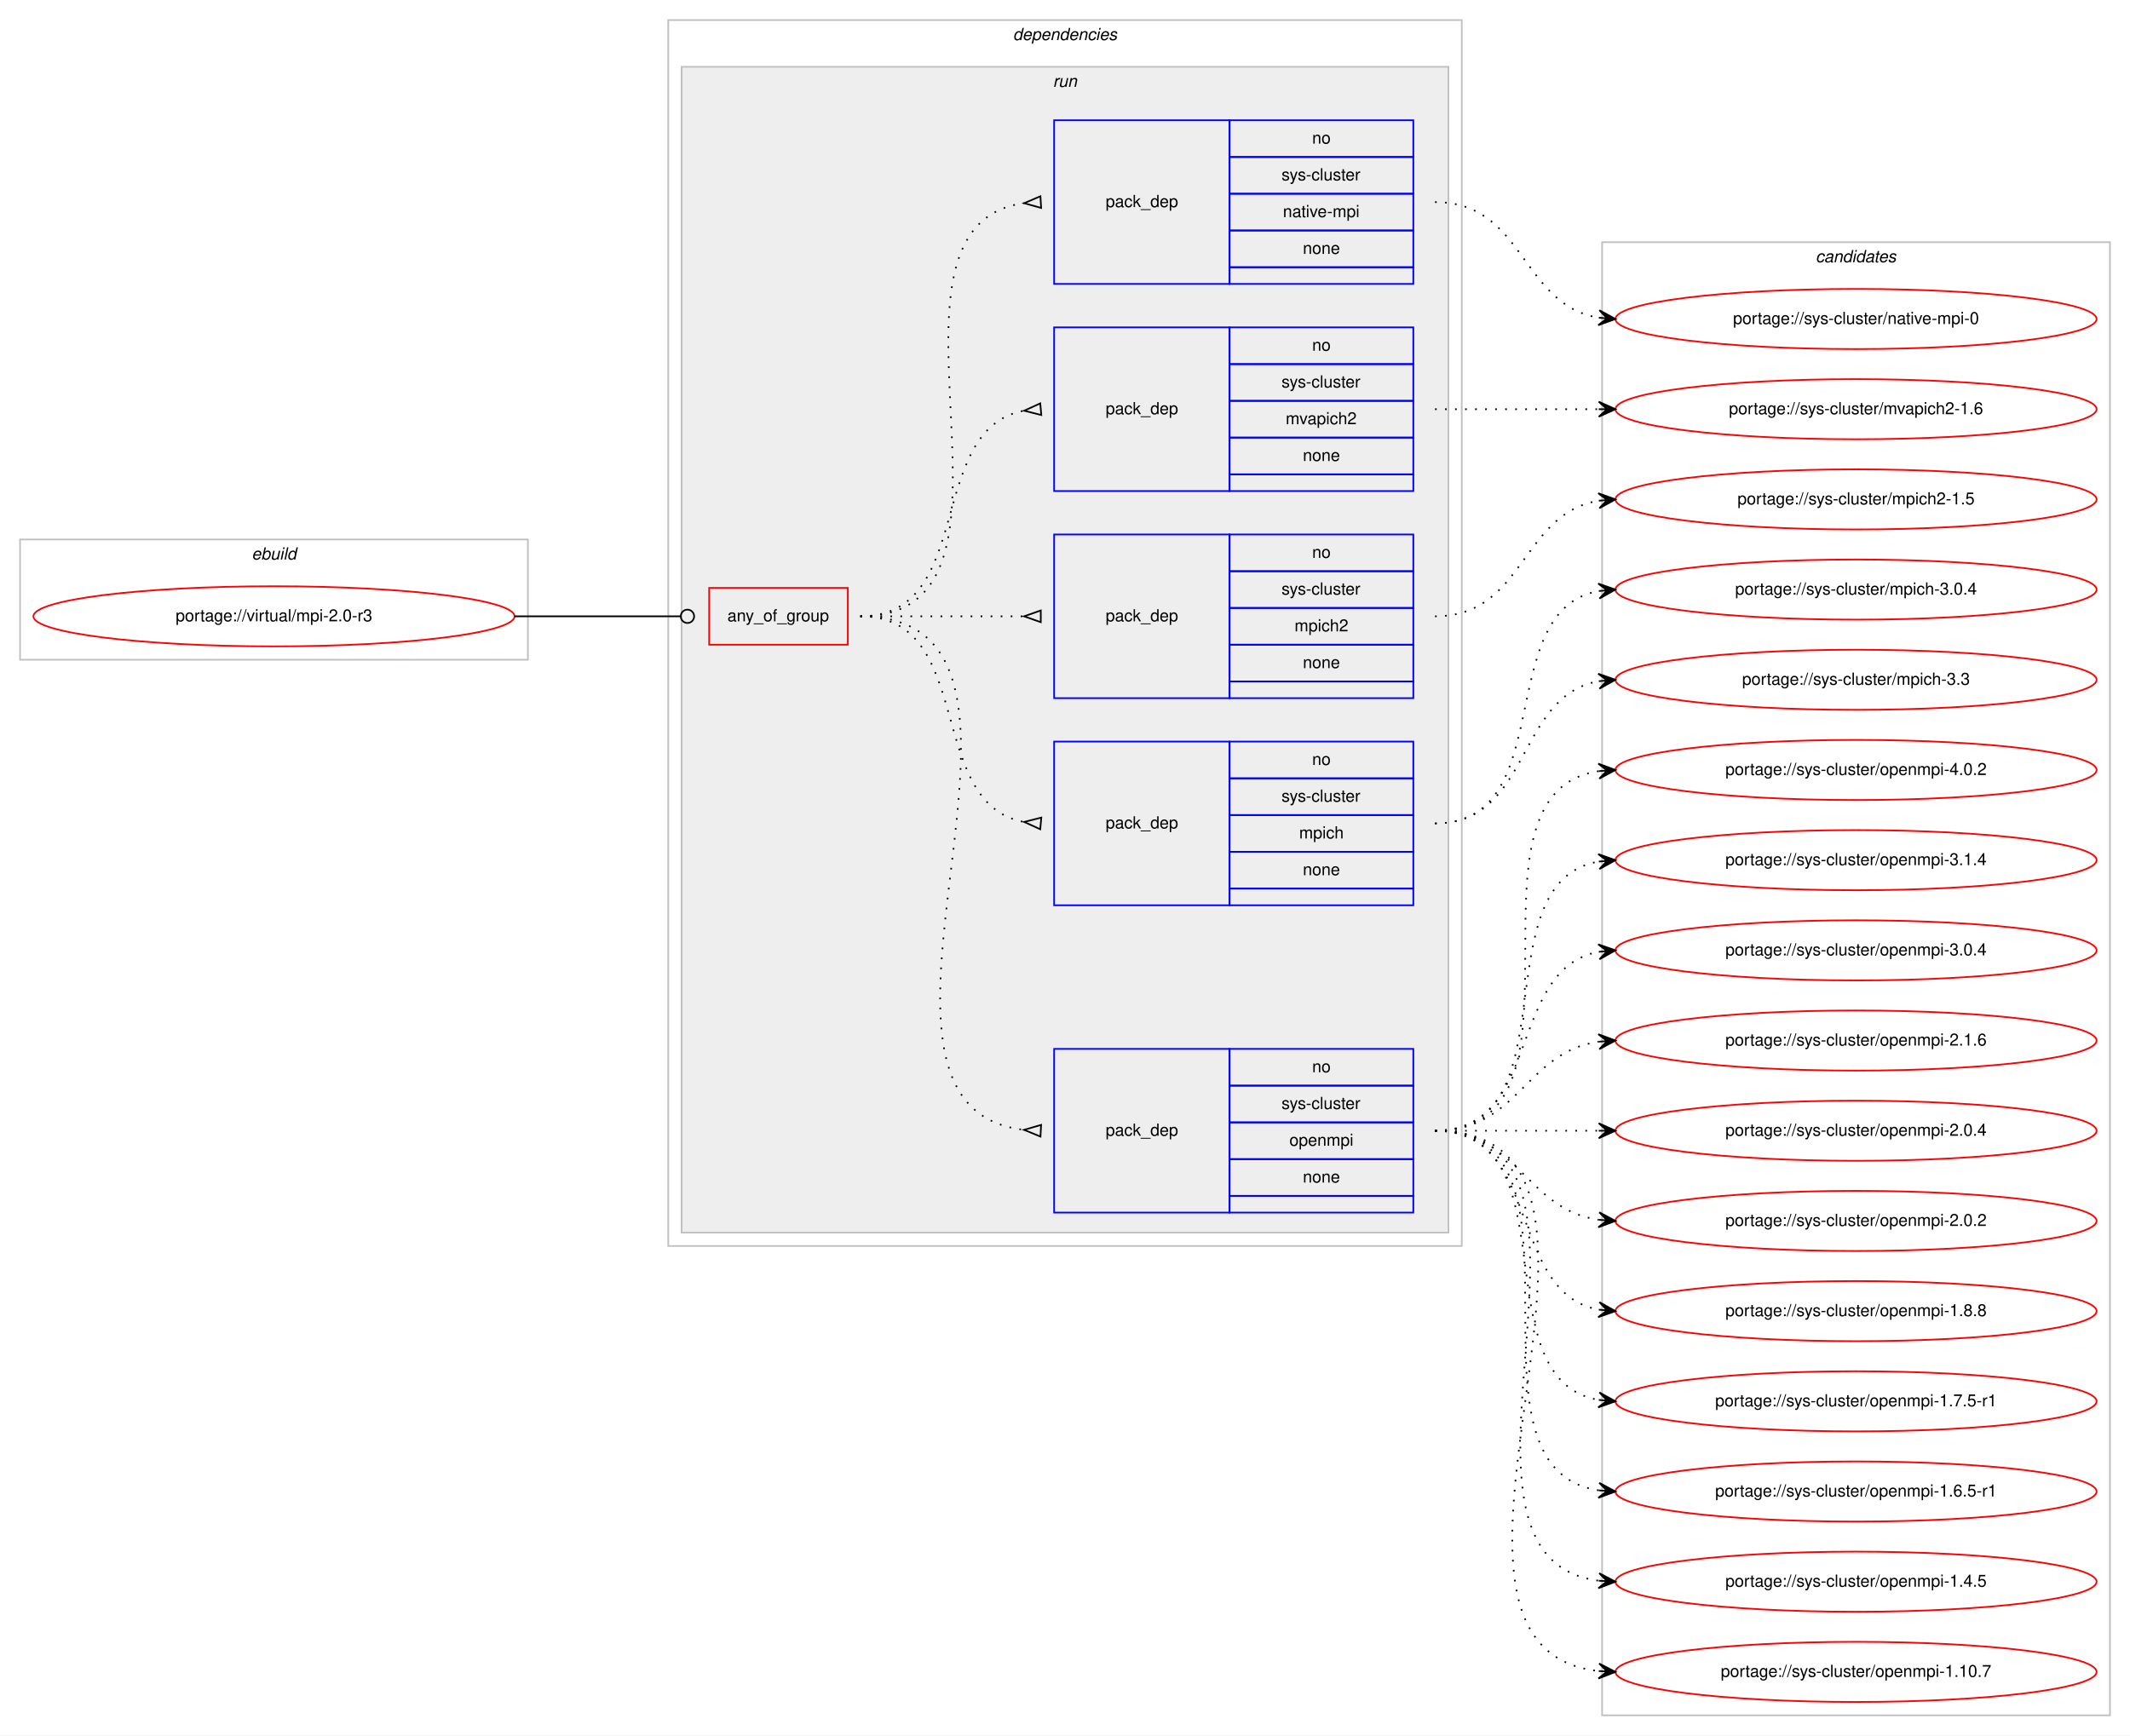
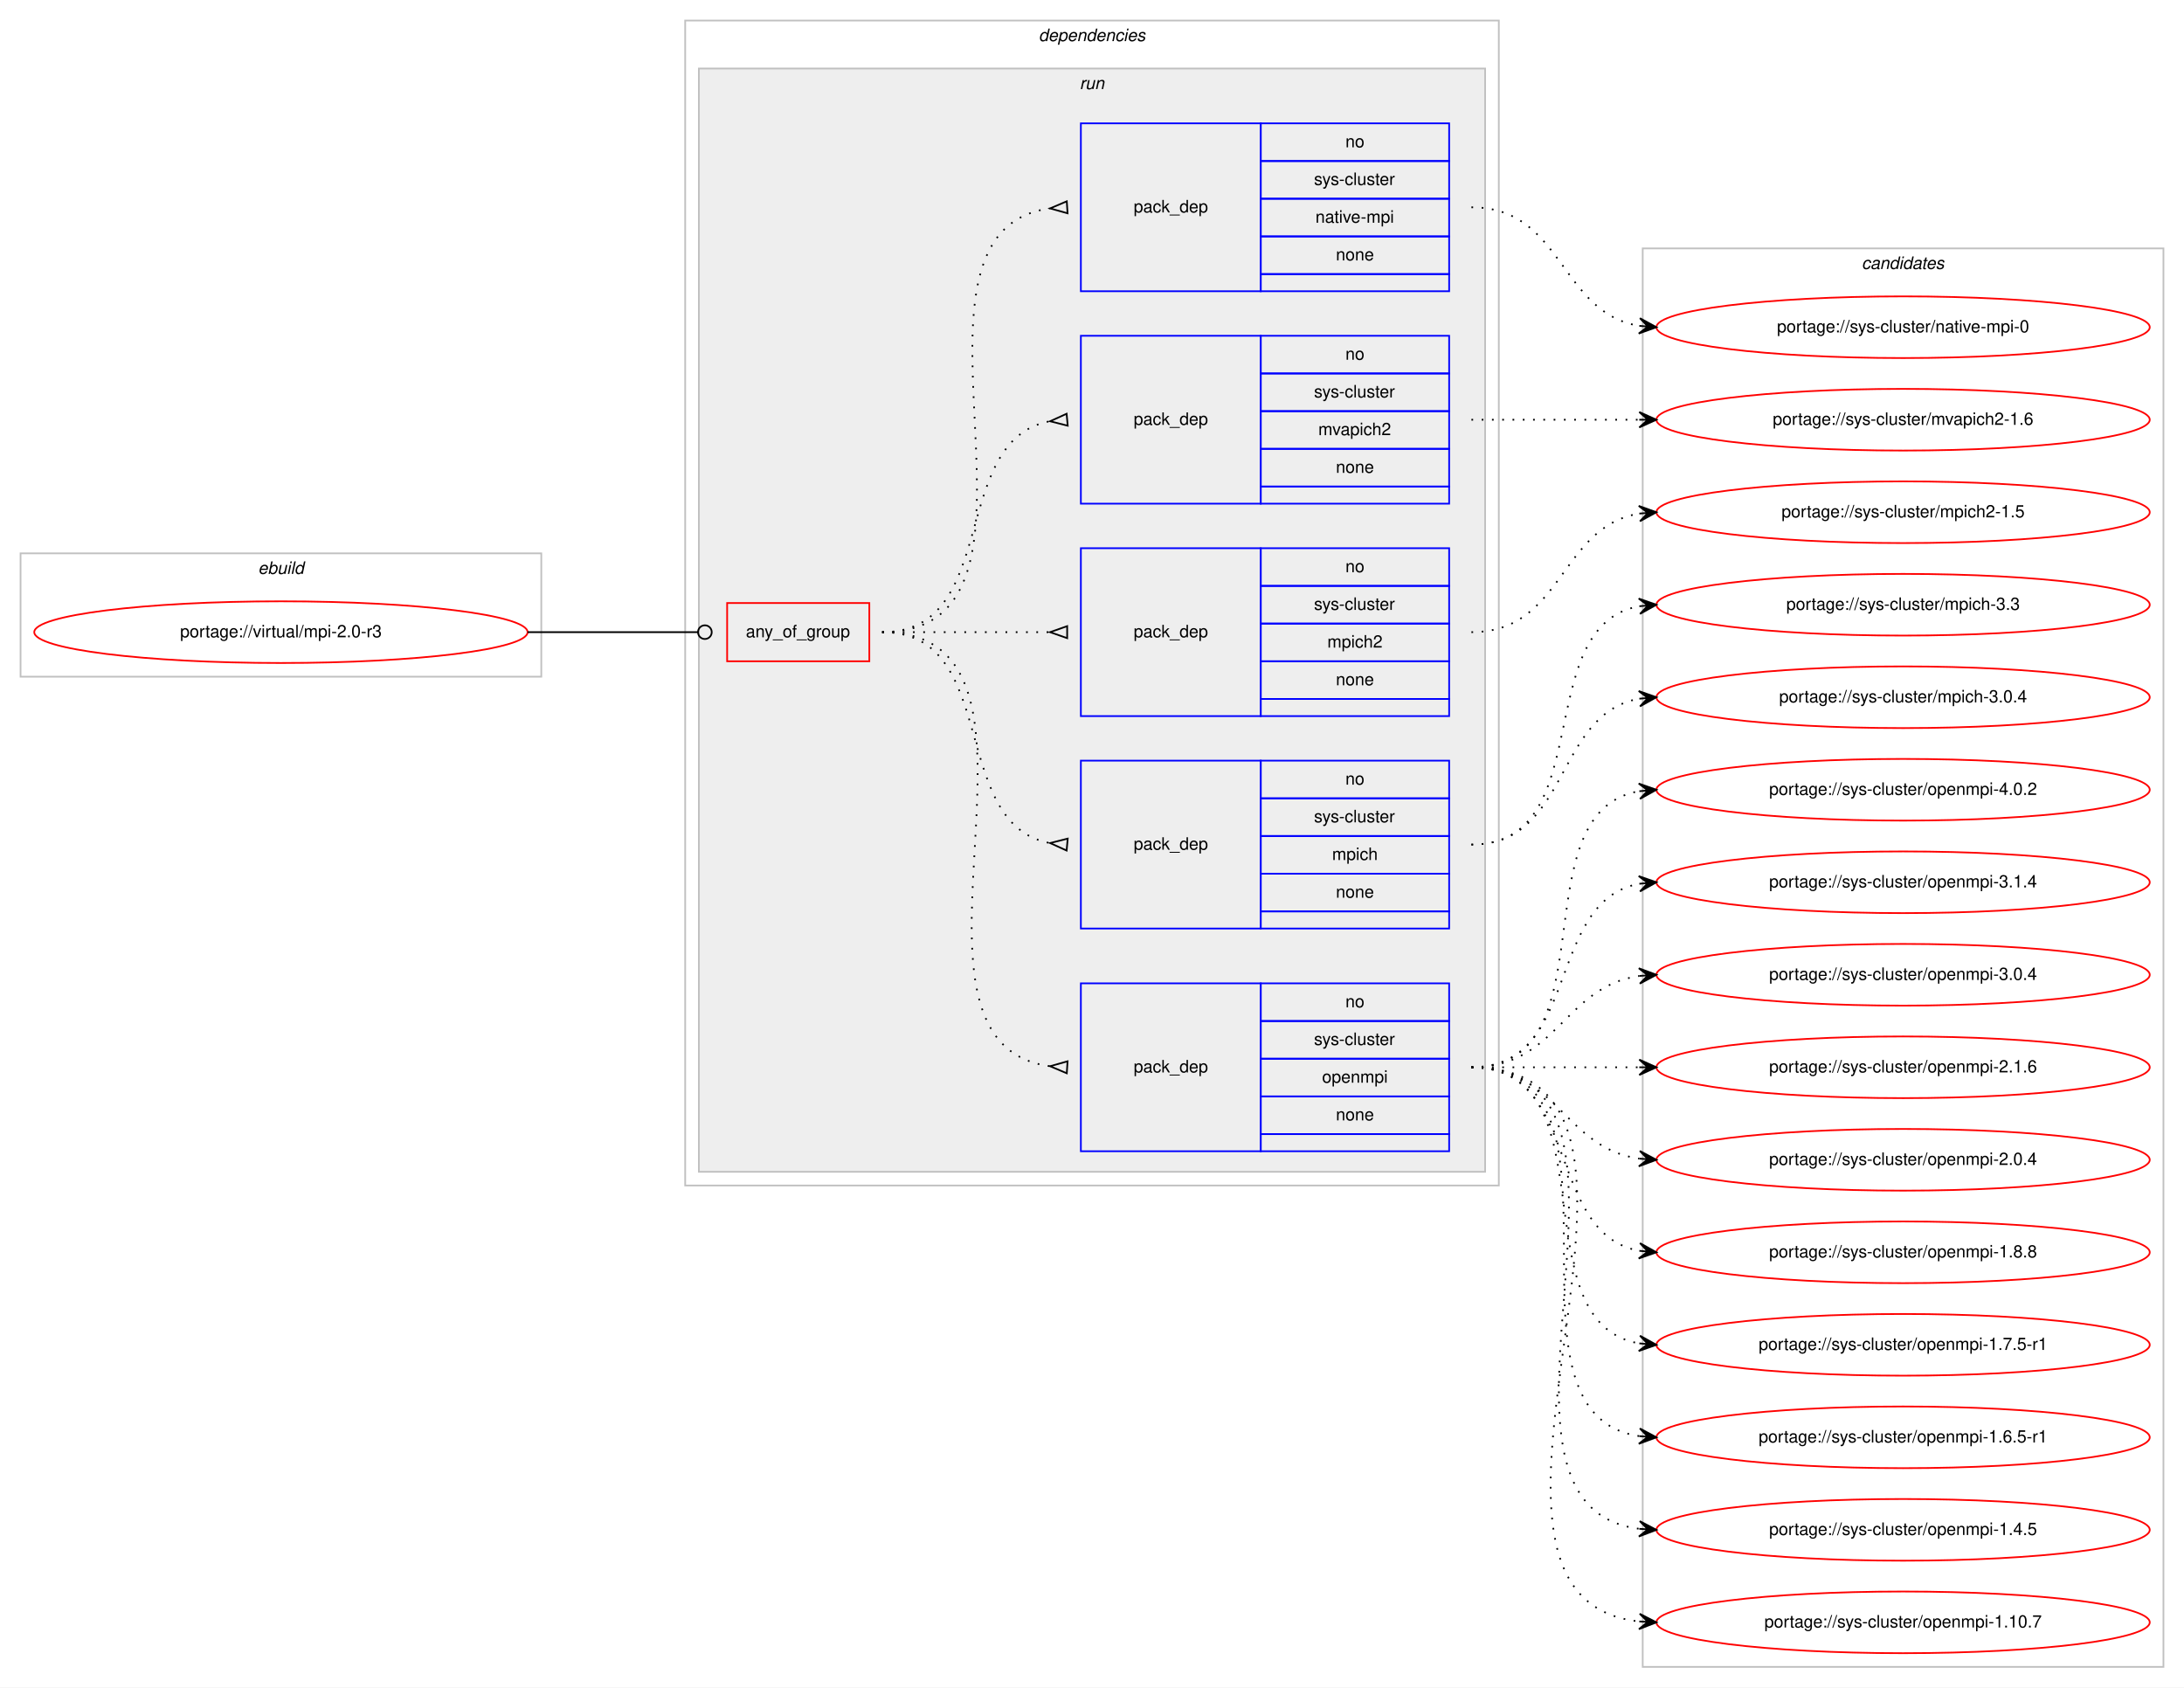
- <svg xmlns="http://www.w3.org/2000/svg" xmlns:xlink="http://www.w3.org/1999/xlink" width="1275pt" height="1039pt" viewBox="0.00 0.00 1275.00 1039.00">
-   <g id="graph0" class="graph" transform="scale(1 1) rotate(0) translate(4 1035)">
-     <polygon fill="#ffffff" stroke="transparent" points="-4,4 -4,-1035 1271,-1035 1271,4 -4,4" />
+ <svg xmlns="http://www.w3.org/2000/svg" xmlns:xlink="http://www.w3.org/1999/xlink" width="1275pt" height="985pt" viewBox="0.00 0.00 1275.00 985.00">
+   <g id="graph0" class="graph" transform="scale(1 1) rotate(0) translate(4 981)">
+     <polygon fill="#ffffff" stroke="transparent" points="-4,4 -4,-981 1271,-981 1271,4 -4,4" />
    <g id="clust1" class="cluster">
-       <polygon fill="none" stroke="#c0c0c0" points="8,-640 8,-712 312,-712 312,-640 8,-640" />
-       <text text-anchor="start" x="146.663" y="-700" font-family="Helvetica,sans-Serif" font-style="italic" font-size="10.00" fill="#000000">ebuild</text>
+       <polygon fill="none" stroke="#c0c0c0" points="8,-586 8,-658 312,-658 312,-586 8,-586" />
+       <text text-anchor="start" x="146.663" y="-646" font-family="Helvetica,sans-Serif" font-style="italic" font-size="10.00" fill="#000000">ebuild</text>
    </g>
    <g id="clust2" class="cluster">
-       <polygon fill="none" stroke="#c0c0c0" points="396,-289 396,-1023 871,-1023 871,-289 396,-289" />
-       <text text-anchor="start" x="602.375" y="-1011" font-family="Helvetica,sans-Serif" font-style="italic" font-size="10.00" fill="#000000">dependencies</text>
+       <polygon fill="none" stroke="#c0c0c0" points="396,-289 396,-969 871,-969 871,-289 396,-289" />
+       <text text-anchor="start" x="602.375" y="-957" font-family="Helvetica,sans-Serif" font-style="italic" font-size="10.00" fill="#000000">dependencies</text>
    </g>
    <g id="clust5" class="cluster">
-       <polygon fill="#eeeeee" stroke="#c0c0c0" points="404,-297 404,-995 863,-995 863,-297 404,-297" />
-       <text text-anchor="start" x="626.277" y="-983" font-family="Helvetica,sans-Serif" font-style="italic" font-size="10.00" fill="#000000">run</text>
+       <polygon fill="#eeeeee" stroke="#c0c0c0" points="404,-297 404,-941 863,-941 863,-297 404,-297" />
+       <text text-anchor="start" x="626.277" y="-929" font-family="Helvetica,sans-Serif" font-style="italic" font-size="10.00" fill="#000000">run</text>
    </g>
    <g id="clust12" class="cluster">
-       <polygon fill="none" stroke="#c0c0c0" points="955,-8 955,-890 1259,-890 1259,-8 955,-8" />
-       <text text-anchor="start" x="1082.824" y="-878" font-family="Helvetica,sans-Serif" font-style="italic" font-size="10.00" fill="#000000">candidates</text>
+       <polygon fill="none" stroke="#c0c0c0" points="955,-8 955,-836 1259,-836 1259,-8 955,-8" />
+       <text text-anchor="start" x="1082.824" y="-824" font-family="Helvetica,sans-Serif" font-style="italic" font-size="10.00" fill="#000000">candidates</text>
    </g>
    <g id="node1" class="node">
      <g id="a_node1">
        <a xlink:href="../virtual/mpi-2.0-r3.svg" xlink:title="portage://virtual/mpi-2.0-r3">
-           <ellipse fill="none" stroke="#ff0000" cx="160" cy="-666" rx="144" ry="18" />
-           <text text-anchor="middle" x="160" y="-663" font-family="Helvetica,sans-Serif" font-size="10.00" fill="#000000">portage://virtual/mpi-2.0-r3</text>
+           <ellipse fill="none" stroke="#ff0000" cx="160" cy="-612" rx="144" ry="18" />
+           <text text-anchor="middle" x="160" y="-609" font-family="Helvetica,sans-Serif" font-size="10.00" fill="#000000">portage://virtual/mpi-2.0-r3</text>
        </a>
      </g>
    </g>
    <g id="node2" class="node">
-       <polygon fill="none" stroke="#ff0000" points="420.5,-649 420.5,-683 503.5,-683 503.5,-649 420.5,-649" />
-       <text text-anchor="start" x="431.43" y="-663" font-family="Helvetica,sans-Serif" font-size="10.00" fill="#000000">any_of_group</text>
+       <polygon fill="none" stroke="#ff0000" points="420.5,-595 420.5,-629 503.5,-629 503.5,-595 420.5,-595" />
+       <text text-anchor="start" x="431.43" y="-609" font-family="Helvetica,sans-Serif" font-size="10.00" fill="#000000">any_of_group</text>
    </g>
    <g id="edge6" class="edge">
-       <path fill="none" stroke="#000000" d="M304,-666C348.978,-666 362.2,-666 403.456,-666" />
-       <ellipse fill="none" stroke="#000000" cx="407.5" cy="-666" rx="4" ry="4" />
+       <path fill="none" stroke="#000000" d="M304,-612C348.978,-612 362.2,-612 403.456,-612" />
+       <ellipse fill="none" stroke="#000000" cx="407.5" cy="-612" rx="4" ry="4" />
    </g>
    <g id="node3" class="node">
      <polygon fill="none" stroke="#0000ff" points="627,-309 627,-407 732,-407 732,-309 627,-309" />
      <text text-anchor="start" x="657.823" y="-355" font-family="Helvetica,sans-Serif" font-size="10.00" fill="#000000">pack_dep</text>
      <polygon fill="none" stroke="#0000ff" points="732,-385 732,-407 842,-407 842,-385 732,-385" />
      <text text-anchor="start" x="781.441" y="-393" font-family="Helvetica,sans-Serif" font-size="10.00" fill="#000000">no</text>
      <polygon fill="none" stroke="#0000ff" points="732,-363 732,-385 842,-385 842,-363 732,-363" />
      <text text-anchor="start" x="763.113" y="-371" font-family="Helvetica,sans-Serif" font-size="10.00" fill="#000000">sys-cluster</text>
      <polygon fill="none" stroke="#0000ff" points="732,-341 732,-363 842,-363 842,-341 732,-341" />
      <text text-anchor="start" x="767.828" y="-349" font-family="Helvetica,sans-Serif" font-size="10.00" fill="#000000">openmpi</text>
      <polygon fill="none" stroke="#0000ff" points="732,-319 732,-341 842,-341 842,-319 732,-319" />
      <text text-anchor="start" x="775.882" y="-327" font-family="Helvetica,sans-Serif" font-size="10.00" fill="#000000">none</text>
      <polygon fill="none" stroke="#0000ff" points="732,-309 732,-319 842,-319 842,-309 732,-309" />
    </g>
    <g id="edge1" class="edge">
-       <path fill="none" stroke="#000000" stroke-dasharray="1,5" d="M511,-666C652.519,-666 482.637,-372.856 608.951,-358.542" />
-       <polygon fill="none" stroke="#000000" points="619.188,-361.495 609.014,-358.538 618.812,-354.505 619.188,-361.495" />
+       <path fill="none" stroke="#000000" stroke-dasharray="1,5" d="M511,-612C630.076,-612 504.154,-372.665 608.875,-358.641" />
+       <polygon fill="none" stroke="#000000" points="619.221,-361.493 609.02,-358.632 618.779,-354.507 619.221,-361.493" />
    </g>
    <g id="node4" class="node">
-       <polygon fill="none" stroke="#0000ff" points="627,-493 627,-591 732,-591 732,-493 627,-493" />
-       <text text-anchor="start" x="657.823" y="-539" font-family="Helvetica,sans-Serif" font-size="10.00" fill="#000000">pack_dep</text>
-       <polygon fill="none" stroke="#0000ff" points="732,-569 732,-591 842,-591 842,-569 732,-569" />
-       <text text-anchor="start" x="781.441" y="-577" font-family="Helvetica,sans-Serif" font-size="10.00" fill="#000000">no</text>
-       <polygon fill="none" stroke="#0000ff" points="732,-547 732,-569 842,-569 842,-547 732,-547" />
-       <text text-anchor="start" x="763.113" y="-555" font-family="Helvetica,sans-Serif" font-size="10.00" fill="#000000">sys-cluster</text>
-       <polygon fill="none" stroke="#0000ff" points="732,-525 732,-547 842,-547 842,-525 732,-525" />
-       <text text-anchor="start" x="773.667" y="-533" font-family="Helvetica,sans-Serif" font-size="10.00" fill="#000000">mpich</text>
-       <polygon fill="none" stroke="#0000ff" points="732,-503 732,-525 842,-525 842,-503 732,-503" />
-       <text text-anchor="start" x="775.882" y="-511" font-family="Helvetica,sans-Serif" font-size="10.00" fill="#000000">none</text>
-       <polygon fill="none" stroke="#0000ff" points="732,-493 732,-503 842,-503 842,-493 732,-493" />
+       <polygon fill="none" stroke="#0000ff" points="627,-439 627,-537 732,-537 732,-439 627,-439" />
+       <text text-anchor="start" x="657.823" y="-485" font-family="Helvetica,sans-Serif" font-size="10.00" fill="#000000">pack_dep</text>
+       <polygon fill="none" stroke="#0000ff" points="732,-515 732,-537 842,-537 842,-515 732,-515" />
+       <text text-anchor="start" x="781.441" y="-523" font-family="Helvetica,sans-Serif" font-size="10.00" fill="#000000">no</text>
+       <polygon fill="none" stroke="#0000ff" points="732,-493 732,-515 842,-515 842,-493 732,-493" />
+       <text text-anchor="start" x="763.113" y="-501" font-family="Helvetica,sans-Serif" font-size="10.00" fill="#000000">sys-cluster</text>
+       <polygon fill="none" stroke="#0000ff" points="732,-471 732,-493 842,-493 842,-471 732,-471" />
+       <text text-anchor="start" x="773.667" y="-479" font-family="Helvetica,sans-Serif" font-size="10.00" fill="#000000">mpich</text>
+       <polygon fill="none" stroke="#0000ff" points="732,-449 732,-471 842,-471 842,-449 732,-449" />
+       <text text-anchor="start" x="775.882" y="-457" font-family="Helvetica,sans-Serif" font-size="10.00" fill="#000000">none</text>
+       <polygon fill="none" stroke="#0000ff" points="732,-439 732,-449 842,-449 842,-439 732,-439" />
    </g>
    <g id="edge2" class="edge">
-       <path fill="none" stroke="#000000" stroke-dasharray="1,5" d="M511,-666C580.372,-666 549.506,-554.274 608.698,-542.927" />
-       <polygon fill="none" stroke="#000000" points="619.314,-545.486 609.04,-542.896 618.686,-538.514 619.314,-545.486" />
+       <path fill="none" stroke="#000000" stroke-dasharray="1,5" d="M511,-612C580.372,-612 549.506,-500.274 608.698,-488.927" />
+       <polygon fill="none" stroke="#000000" points="619.314,-491.486 609.04,-488.896 618.686,-484.514 619.314,-491.486" />
    </g>
    <g id="node5" class="node">
-       <polygon fill="none" stroke="#0000ff" points="627,-617 627,-715 732,-715 732,-617 627,-617" />
-       <text text-anchor="start" x="657.823" y="-663" font-family="Helvetica,sans-Serif" font-size="10.00" fill="#000000">pack_dep</text>
-       <polygon fill="none" stroke="#0000ff" points="732,-693 732,-715 842,-715 842,-693 732,-693" />
-       <text text-anchor="start" x="781.441" y="-701" font-family="Helvetica,sans-Serif" font-size="10.00" fill="#000000">no</text>
-       <polygon fill="none" stroke="#0000ff" points="732,-671 732,-693 842,-693 842,-671 732,-671" />
-       <text text-anchor="start" x="763.113" y="-679" font-family="Helvetica,sans-Serif" font-size="10.00" fill="#000000">sys-cluster</text>
-       <polygon fill="none" stroke="#0000ff" points="732,-649 732,-671 842,-671 842,-649 732,-649" />
-       <text text-anchor="start" x="770.888" y="-657" font-family="Helvetica,sans-Serif" font-size="10.00" fill="#000000">mpich2</text>
-       <polygon fill="none" stroke="#0000ff" points="732,-627 732,-649 842,-649 842,-627 732,-627" />
-       <text text-anchor="start" x="775.882" y="-635" font-family="Helvetica,sans-Serif" font-size="10.00" fill="#000000">none</text>
-       <polygon fill="none" stroke="#0000ff" points="732,-617 732,-627 842,-627 842,-617 732,-617" />
+       <polygon fill="none" stroke="#0000ff" points="627,-563 627,-661 732,-661 732,-563 627,-563" />
+       <text text-anchor="start" x="657.823" y="-609" font-family="Helvetica,sans-Serif" font-size="10.00" fill="#000000">pack_dep</text>
+       <polygon fill="none" stroke="#0000ff" points="732,-639 732,-661 842,-661 842,-639 732,-639" />
+       <text text-anchor="start" x="781.441" y="-647" font-family="Helvetica,sans-Serif" font-size="10.00" fill="#000000">no</text>
+       <polygon fill="none" stroke="#0000ff" points="732,-617 732,-639 842,-639 842,-617 732,-617" />
+       <text text-anchor="start" x="763.113" y="-625" font-family="Helvetica,sans-Serif" font-size="10.00" fill="#000000">sys-cluster</text>
+       <polygon fill="none" stroke="#0000ff" points="732,-595 732,-617 842,-617 842,-595 732,-595" />
+       <text text-anchor="start" x="770.888" y="-603" font-family="Helvetica,sans-Serif" font-size="10.00" fill="#000000">mpich2</text>
+       <polygon fill="none" stroke="#0000ff" points="732,-573 732,-595 842,-595 842,-573 732,-573" />
+       <text text-anchor="start" x="775.882" y="-581" font-family="Helvetica,sans-Serif" font-size="10.00" fill="#000000">none</text>
+       <polygon fill="none" stroke="#0000ff" points="732,-563 732,-573 842,-573 842,-563 732,-563" />
    </g>
    <g id="edge3" class="edge">
-       <path fill="none" stroke="#000000" stroke-dasharray="1,5" d="M511,-666C555.438,-666 569.02,-666 608.878,-666" />
-       <polygon fill="none" stroke="#000000" points="619,-669.5 609,-666 619,-662.5 619,-669.5" />
+       <path fill="none" stroke="#000000" stroke-dasharray="1,5" d="M511,-612C555.438,-612 569.02,-612 608.878,-612" />
+       <polygon fill="none" stroke="#000000" points="619,-615.5 609,-612 619,-608.5 619,-615.5" />
    </g>
    <g id="node6" class="node">
-       <polygon fill="none" stroke="#0000ff" points="627,-741 627,-839 732,-839 732,-741 627,-741" />
-       <text text-anchor="start" x="657.823" y="-787" font-family="Helvetica,sans-Serif" font-size="10.00" fill="#000000">pack_dep</text>
-       <polygon fill="none" stroke="#0000ff" points="732,-817 732,-839 842,-839 842,-817 732,-817" />
-       <text text-anchor="start" x="781.441" y="-825" font-family="Helvetica,sans-Serif" font-size="10.00" fill="#000000">no</text>
-       <polygon fill="none" stroke="#0000ff" points="732,-795 732,-817 842,-817 842,-795 732,-795" />
-       <text text-anchor="start" x="763.113" y="-803" font-family="Helvetica,sans-Serif" font-size="10.00" fill="#000000">sys-cluster</text>
-       <polygon fill="none" stroke="#0000ff" points="732,-773 732,-795 842,-795 842,-773 732,-773" />
-       <text text-anchor="start" x="765.608" y="-781" font-family="Helvetica,sans-Serif" font-size="10.00" fill="#000000">mvapich2</text>
-       <polygon fill="none" stroke="#0000ff" points="732,-751 732,-773 842,-773 842,-751 732,-751" />
-       <text text-anchor="start" x="775.882" y="-759" font-family="Helvetica,sans-Serif" font-size="10.00" fill="#000000">none</text>
-       <polygon fill="none" stroke="#0000ff" points="732,-741 732,-751 842,-751 842,-741 732,-741" />
+       <polygon fill="none" stroke="#0000ff" points="627,-687 627,-785 732,-785 732,-687 627,-687" />
+       <text text-anchor="start" x="657.823" y="-733" font-family="Helvetica,sans-Serif" font-size="10.00" fill="#000000">pack_dep</text>
+       <polygon fill="none" stroke="#0000ff" points="732,-763 732,-785 842,-785 842,-763 732,-763" />
+       <text text-anchor="start" x="781.441" y="-771" font-family="Helvetica,sans-Serif" font-size="10.00" fill="#000000">no</text>
+       <polygon fill="none" stroke="#0000ff" points="732,-741 732,-763 842,-763 842,-741 732,-741" />
+       <text text-anchor="start" x="763.113" y="-749" font-family="Helvetica,sans-Serif" font-size="10.00" fill="#000000">sys-cluster</text>
+       <polygon fill="none" stroke="#0000ff" points="732,-719 732,-741 842,-741 842,-719 732,-719" />
+       <text text-anchor="start" x="765.608" y="-727" font-family="Helvetica,sans-Serif" font-size="10.00" fill="#000000">mvapich2</text>
+       <polygon fill="none" stroke="#0000ff" points="732,-697 732,-719 842,-719 842,-697 732,-697" />
+       <text text-anchor="start" x="775.882" y="-705" font-family="Helvetica,sans-Serif" font-size="10.00" fill="#000000">none</text>
+       <polygon fill="none" stroke="#0000ff" points="732,-687 732,-697 842,-697 842,-687 732,-687" />
    </g>
    <g id="edge4" class="edge">
-       <path fill="none" stroke="#000000" stroke-dasharray="1,5" d="M511,-666C580.372,-666 549.506,-777.726 608.698,-789.073" />
-       <polygon fill="none" stroke="#000000" points="618.686,-793.486 609.04,-789.104 619.314,-786.514 618.686,-793.486" />
+       <path fill="none" stroke="#000000" stroke-dasharray="1,5" d="M511,-612C580.372,-612 549.506,-723.726 608.698,-735.073" />
+       <polygon fill="none" stroke="#000000" points="618.686,-739.486 609.04,-735.104 619.314,-732.514 618.686,-739.486" />
    </g>
    <g id="node7" class="node">
-       <polygon fill="none" stroke="#0000ff" points="627,-865 627,-963 732,-963 732,-865 627,-865" />
-       <text text-anchor="start" x="657.823" y="-911" font-family="Helvetica,sans-Serif" font-size="10.00" fill="#000000">pack_dep</text>
-       <polygon fill="none" stroke="#0000ff" points="732,-941 732,-963 842,-963 842,-941 732,-941" />
-       <text text-anchor="start" x="781.441" y="-949" font-family="Helvetica,sans-Serif" font-size="10.00" fill="#000000">no</text>
-       <polygon fill="none" stroke="#0000ff" points="732,-919 732,-941 842,-941 842,-919 732,-919" />
-       <text text-anchor="start" x="763.113" y="-927" font-family="Helvetica,sans-Serif" font-size="10.00" fill="#000000">sys-cluster</text>
-       <polygon fill="none" stroke="#0000ff" points="732,-897 732,-919 842,-919 842,-897 732,-897" />
-       <text text-anchor="start" x="763.944" y="-905" font-family="Helvetica,sans-Serif" font-size="10.00" fill="#000000">native-mpi</text>
-       <polygon fill="none" stroke="#0000ff" points="732,-875 732,-897 842,-897 842,-875 732,-875" />
-       <text text-anchor="start" x="775.882" y="-883" font-family="Helvetica,sans-Serif" font-size="10.00" fill="#000000">none</text>
-       <polygon fill="none" stroke="#0000ff" points="732,-865 732,-875 842,-875 842,-865 732,-865" />
+       <polygon fill="none" stroke="#0000ff" points="627,-811 627,-909 732,-909 732,-811 627,-811" />
+       <text text-anchor="start" x="657.823" y="-857" font-family="Helvetica,sans-Serif" font-size="10.00" fill="#000000">pack_dep</text>
+       <polygon fill="none" stroke="#0000ff" points="732,-887 732,-909 842,-909 842,-887 732,-887" />
+       <text text-anchor="start" x="781.441" y="-895" font-family="Helvetica,sans-Serif" font-size="10.00" fill="#000000">no</text>
+       <polygon fill="none" stroke="#0000ff" points="732,-865 732,-887 842,-887 842,-865 732,-865" />
+       <text text-anchor="start" x="763.113" y="-873" font-family="Helvetica,sans-Serif" font-size="10.00" fill="#000000">sys-cluster</text>
+       <polygon fill="none" stroke="#0000ff" points="732,-843 732,-865 842,-865 842,-843 732,-843" />
+       <text text-anchor="start" x="763.944" y="-851" font-family="Helvetica,sans-Serif" font-size="10.00" fill="#000000">native-mpi</text>
+       <polygon fill="none" stroke="#0000ff" points="732,-821 732,-843 842,-843 842,-821 732,-821" />
+       <text text-anchor="start" x="775.882" y="-829" font-family="Helvetica,sans-Serif" font-size="10.00" fill="#000000">none</text>
+       <polygon fill="none" stroke="#0000ff" points="732,-811 732,-821 842,-821 842,-811 732,-811" />
    </g>
    <g id="edge5" class="edge">
-       <path fill="none" stroke="#000000" stroke-dasharray="1,5" d="M511,-666C627.581,-666 506.567,-899.212 608.762,-913.332" />
-       <polygon fill="none" stroke="#000000" points="618.772,-917.493 609.021,-913.349 619.228,-910.507 618.772,-917.493" />
+       <path fill="none" stroke="#000000" stroke-dasharray="1,5" d="M511,-612C627.581,-612 506.567,-845.212 608.762,-859.332" />
+       <polygon fill="none" stroke="#000000" points="618.772,-863.493 609.021,-859.349 619.228,-856.507 618.772,-863.493" />
    </g>
    <g id="node8" class="node">
      <g id="a_node8">
        <a xlink:href="../sys-cluster/openmpi-4.0.2.svg" xlink:title="portage://sys-cluster/openmpi-4.0.2">
-           <ellipse fill="none" stroke="#ff0000" cx="1107" cy="-574" rx="144" ry="18" />
-           <text text-anchor="middle" x="1107" y="-571" font-family="Helvetica,sans-Serif" font-size="10.00" fill="#000000">portage://sys-cluster/openmpi-4.0.2</text>
+           <ellipse fill="none" stroke="#ff0000" cx="1107" cy="-520" rx="144" ry="18" />
+           <text text-anchor="middle" x="1107" y="-517" font-family="Helvetica,sans-Serif" font-size="10.00" fill="#000000">portage://sys-cluster/openmpi-4.0.2</text>
        </a>
      </g>
    </g>
    <g id="edge7" class="edge">
-       <path fill="none" stroke="#000000" stroke-dasharray="1,5" d="M855,-358C958.768,-358 862.516,-559.894 953.001,-573.301" />
-       <polygon fill="#000000" stroke="#000000" points="963,-574 952.711,-577.792 958.012,-573.652 953.024,-573.303 953.024,-573.303 953.024,-573.303 958.012,-573.652 953.338,-568.814 963,-574 963,-574" />
+       <path fill="none" stroke="#000000" stroke-dasharray="1,5" d="M855,-358C937.815,-358 881.779,-506.377 952.661,-519.128" />
+       <polygon fill="#000000" stroke="#000000" points="963,-520 952.657,-523.644 958.018,-519.58 953.035,-519.16 953.035,-519.16 953.035,-519.16 958.018,-519.58 953.413,-514.676 963,-520 963,-520" />
    </g>
    <g id="node9" class="node">
      <g id="a_node9">
        <a xlink:href="../sys-cluster/openmpi-3.1.4.svg" xlink:title="portage://sys-cluster/openmpi-3.1.4">
-           <ellipse fill="none" stroke="#ff0000" cx="1107" cy="-520" rx="144" ry="18" />
-           <text text-anchor="middle" x="1107" y="-517" font-family="Helvetica,sans-Serif" font-size="10.00" fill="#000000">portage://sys-cluster/openmpi-3.1.4</text>
+           <ellipse fill="none" stroke="#ff0000" cx="1107" cy="-466" rx="144" ry="18" />
+           <text text-anchor="middle" x="1107" y="-463" font-family="Helvetica,sans-Serif" font-size="10.00" fill="#000000">portage://sys-cluster/openmpi-3.1.4</text>
        </a>
      </g>
    </g>
    <g id="edge8" class="edge">
-       <path fill="none" stroke="#000000" stroke-dasharray="1,5" d="M855,-358C937.815,-358 881.779,-506.377 952.661,-519.128" />
-       <polygon fill="#000000" stroke="#000000" points="963,-520 952.657,-523.644 958.018,-519.58 953.035,-519.16 953.035,-519.16 953.035,-519.16 958.018,-519.58 953.413,-514.676 963,-520 963,-520" />
+       <path fill="none" stroke="#000000" stroke-dasharray="1,5" d="M855,-358C919.303,-358 897.78,-454.91 953.031,-465.131" />
+       <polygon fill="#000000" stroke="#000000" points="963,-466 952.647,-469.614 958.019,-465.566 953.038,-465.131 953.038,-465.131 953.038,-465.131 958.019,-465.566 953.429,-460.648 963,-466 963,-466" />
    </g>
    <g id="node10" class="node">
      <g id="a_node10">
        <a xlink:href="../sys-cluster/openmpi-3.0.4.svg" xlink:title="portage://sys-cluster/openmpi-3.0.4">
-           <ellipse fill="none" stroke="#ff0000" cx="1107" cy="-466" rx="144" ry="18" />
-           <text text-anchor="middle" x="1107" y="-463" font-family="Helvetica,sans-Serif" font-size="10.00" fill="#000000">portage://sys-cluster/openmpi-3.0.4</text>
+           <ellipse fill="none" stroke="#ff0000" cx="1107" cy="-412" rx="144" ry="18" />
+           <text text-anchor="middle" x="1107" y="-409" font-family="Helvetica,sans-Serif" font-size="10.00" fill="#000000">portage://sys-cluster/openmpi-3.0.4</text>
        </a>
      </g>
    </g>
    <g id="edge9" class="edge">
-       <path fill="none" stroke="#000000" stroke-dasharray="1,5" d="M855,-358C919.303,-358 897.78,-454.91 953.031,-465.131" />
-       <polygon fill="#000000" stroke="#000000" points="963,-466 952.647,-469.614 958.019,-465.566 953.038,-465.131 953.038,-465.131 953.038,-465.131 958.019,-465.566 953.429,-460.648 963,-466 963,-466" />
+       <path fill="none" stroke="#000000" stroke-dasharray="1,5" d="M855,-358C905.102,-358 909.012,-405.066 952.979,-411.317" />
+       <polygon fill="#000000" stroke="#000000" points="963,-412 952.717,-415.81 958.012,-411.66 953.023,-411.32 953.023,-411.32 953.023,-411.32 958.012,-411.66 953.329,-406.831 963,-412 963,-412" />
    </g>
    <g id="node11" class="node">
      <g id="a_node11">
        <a xlink:href="../sys-cluster/openmpi-2.1.6.svg" xlink:title="portage://sys-cluster/openmpi-2.1.6">
-           <ellipse fill="none" stroke="#ff0000" cx="1107" cy="-412" rx="144" ry="18" />
-           <text text-anchor="middle" x="1107" y="-409" font-family="Helvetica,sans-Serif" font-size="10.00" fill="#000000">portage://sys-cluster/openmpi-2.1.6</text>
+           <ellipse fill="none" stroke="#ff0000" cx="1107" cy="-358" rx="144" ry="18" />
+           <text text-anchor="middle" x="1107" y="-355" font-family="Helvetica,sans-Serif" font-size="10.00" fill="#000000">portage://sys-cluster/openmpi-2.1.6</text>
        </a>
      </g>
    </g>
    <g id="edge10" class="edge">
-       <path fill="none" stroke="#000000" stroke-dasharray="1,5" d="M855,-358C905.102,-358 909.012,-405.066 952.979,-411.317" />
-       <polygon fill="#000000" stroke="#000000" points="963,-412 952.717,-415.81 958.012,-411.66 953.023,-411.32 953.023,-411.32 953.023,-411.32 958.012,-411.66 953.329,-406.831 963,-412 963,-412" />
+       <path fill="none" stroke="#000000" stroke-dasharray="1,5" d="M855,-358C899.438,-358 913.02,-358 952.878,-358" />
+       <polygon fill="#000000" stroke="#000000" points="963,-358 953,-362.5 958,-358 953,-358 953,-358 953,-358 958,-358 953,-353.5 963,-358 963,-358" />
    </g>
    <g id="node12" class="node">
      <g id="a_node12">
        <a xlink:href="../sys-cluster/openmpi-2.0.4.svg" xlink:title="portage://sys-cluster/openmpi-2.0.4">
-           <ellipse fill="none" stroke="#ff0000" cx="1107" cy="-358" rx="144" ry="18" />
-           <text text-anchor="middle" x="1107" y="-355" font-family="Helvetica,sans-Serif" font-size="10.00" fill="#000000">portage://sys-cluster/openmpi-2.0.4</text>
+           <ellipse fill="none" stroke="#ff0000" cx="1107" cy="-304" rx="144" ry="18" />
+           <text text-anchor="middle" x="1107" y="-301" font-family="Helvetica,sans-Serif" font-size="10.00" fill="#000000">portage://sys-cluster/openmpi-2.0.4</text>
        </a>
      </g>
    </g>
    <g id="edge11" class="edge">
-       <path fill="none" stroke="#000000" stroke-dasharray="1,5" d="M855,-358C899.438,-358 913.02,-358 952.878,-358" />
-       <polygon fill="#000000" stroke="#000000" points="963,-358 953,-362.5 958,-358 953,-358 953,-358 953,-358 958,-358 953,-353.5 963,-358 963,-358" />
+       <path fill="none" stroke="#000000" stroke-dasharray="1,5" d="M855,-358C905.102,-358 909.012,-310.934 952.979,-304.683" />
+       <polygon fill="#000000" stroke="#000000" points="963,-304 953.329,-309.169 958.012,-304.34 953.023,-304.68 953.023,-304.68 953.023,-304.68 958.012,-304.34 952.717,-300.19 963,-304 963,-304" />
    </g>
    <g id="node13" class="node">
      <g id="a_node13">
-         <a xlink:href="../sys-cluster/openmpi-2.0.2.svg" xlink:title="portage://sys-cluster/openmpi-2.0.2">
-           <ellipse fill="none" stroke="#ff0000" cx="1107" cy="-304" rx="144" ry="18" />
-           <text text-anchor="middle" x="1107" y="-301" font-family="Helvetica,sans-Serif" font-size="10.00" fill="#000000">portage://sys-cluster/openmpi-2.0.2</text>
-         </a>
-       </g>
-     </g>
-     <g id="edge12" class="edge">
-       <path fill="none" stroke="#000000" stroke-dasharray="1,5" d="M855,-358C905.102,-358 909.012,-310.934 952.979,-304.683" />
-       <polygon fill="#000000" stroke="#000000" points="963,-304 953.329,-309.169 958.012,-304.34 953.023,-304.68 953.023,-304.68 953.023,-304.68 958.012,-304.34 952.717,-300.19 963,-304 963,-304" />
-     </g>
-     <g id="node14" class="node">
-       <g id="a_node14">
        <a xlink:href="../sys-cluster/openmpi-1.8.8.svg" xlink:title="portage://sys-cluster/openmpi-1.8.8">
          <ellipse fill="none" stroke="#ff0000" cx="1107" cy="-250" rx="144" ry="18" />
          <text text-anchor="middle" x="1107" y="-247" font-family="Helvetica,sans-Serif" font-size="10.00" fill="#000000">portage://sys-cluster/openmpi-1.8.8</text>
        </a>
      </g>
    </g>
-     <g id="edge13" class="edge">
+     <g id="edge12" class="edge">
      <path fill="none" stroke="#000000" stroke-dasharray="1,5" d="M855,-358C919.303,-358 897.78,-261.09 953.031,-250.869" />
      <polygon fill="#000000" stroke="#000000" points="963,-250 953.429,-255.352 958.019,-250.434 953.038,-250.869 953.038,-250.869 953.038,-250.869 958.019,-250.434 952.647,-246.386 963,-250 963,-250" />
    </g>
-     <g id="node15" class="node">
-       <g id="a_node15">
+     <g id="node14" class="node">
+       <g id="a_node14">
        <a xlink:href="../sys-cluster/openmpi-1.7.5-r1.svg" xlink:title="portage://sys-cluster/openmpi-1.7.5-r1">
          <ellipse fill="none" stroke="#ff0000" cx="1107" cy="-196" rx="144" ry="18" />
          <text text-anchor="middle" x="1107" y="-193" font-family="Helvetica,sans-Serif" font-size="10.00" fill="#000000">portage://sys-cluster/openmpi-1.7.5-r1</text>
        </a>
      </g>
    </g>
-     <g id="edge14" class="edge">
+     <g id="edge13" class="edge">
      <path fill="none" stroke="#000000" stroke-dasharray="1,5" d="M855,-358C937.815,-358 881.779,-209.623 952.661,-196.872" />
      <polygon fill="#000000" stroke="#000000" points="963,-196 953.413,-201.324 958.018,-196.42 953.035,-196.84 953.035,-196.84 953.035,-196.84 958.018,-196.42 952.657,-192.356 963,-196 963,-196" />
    </g>
-     <g id="node16" class="node">
-       <g id="a_node16">
+     <g id="node15" class="node">
+       <g id="a_node15">
        <a xlink:href="../sys-cluster/openmpi-1.6.5-r1.svg" xlink:title="portage://sys-cluster/openmpi-1.6.5-r1">
          <ellipse fill="none" stroke="#ff0000" cx="1107" cy="-142" rx="144" ry="18" />
          <text text-anchor="middle" x="1107" y="-139" font-family="Helvetica,sans-Serif" font-size="10.00" fill="#000000">portage://sys-cluster/openmpi-1.6.5-r1</text>
        </a>
      </g>
    </g>
-     <g id="edge15" class="edge">
+     <g id="edge14" class="edge">
      <path fill="none" stroke="#000000" stroke-dasharray="1,5" d="M855,-358C958.768,-358 862.516,-156.106 953.001,-142.699" />
      <polygon fill="#000000" stroke="#000000" points="963,-142 953.338,-147.186 958.012,-142.349 953.024,-142.697 953.024,-142.697 953.024,-142.697 958.012,-142.349 952.711,-138.208 963,-142 963,-142" />
    </g>
-     <g id="node17" class="node">
-       <g id="a_node17">
+     <g id="node16" class="node">
+       <g id="a_node16">
        <a xlink:href="../sys-cluster/openmpi-1.4.5.svg" xlink:title="portage://sys-cluster/openmpi-1.4.5">
          <ellipse fill="none" stroke="#ff0000" cx="1107" cy="-88" rx="144" ry="18" />
          <text text-anchor="middle" x="1107" y="-85" font-family="Helvetica,sans-Serif" font-size="10.00" fill="#000000">portage://sys-cluster/openmpi-1.4.5</text>
        </a>
      </g>
    </g>
-     <g id="edge16" class="edge">
+     <g id="edge15" class="edge">
      <path fill="none" stroke="#000000" stroke-dasharray="1,5" d="M855,-358C980.71,-358 841.777,-102.564 953.014,-88.595" />
      <polygon fill="#000000" stroke="#000000" points="963,-88 953.285,-93.087 958.009,-88.297 953.018,-88.594 953.018,-88.594 953.018,-88.594 958.009,-88.297 952.75,-84.102 963,-88 963,-88" />
    </g>
-     <g id="node18" class="node">
-       <g id="a_node18">
+     <g id="node17" class="node">
+       <g id="a_node17">
        <a xlink:href="../sys-cluster/openmpi-1.10.7.svg" xlink:title="portage://sys-cluster/openmpi-1.10.7">
          <ellipse fill="none" stroke="#ff0000" cx="1107" cy="-34" rx="144" ry="18" />
          <text text-anchor="middle" x="1107" y="-31" font-family="Helvetica,sans-Serif" font-size="10.00" fill="#000000">portage://sys-cluster/openmpi-1.10.7</text>
        </a>
      </g>
    </g>
-     <g id="edge17" class="edge">
+     <g id="edge16" class="edge">
      <path fill="none" stroke="#000000" stroke-dasharray="1,5" d="M855,-358C1003.232,-358 820.188,-49.01 952.891,-34.526" />
      <polygon fill="#000000" stroke="#000000" points="963,-34 953.247,-39.013 958.007,-34.26 953.014,-34.519 953.014,-34.519 953.014,-34.519 958.007,-34.26 952.78,-30.025 963,-34 963,-34" />
    </g>
-     <g id="node19" class="node">
-       <g id="a_node19">
+     <g id="node18" class="node">
+       <g id="a_node18">
        <a xlink:href="../sys-cluster/mpich-3.3.svg" xlink:title="portage://sys-cluster/mpich-3.3">
          <ellipse fill="none" stroke="#ff0000" cx="1107" cy="-628" rx="144" ry="18" />
          <text text-anchor="middle" x="1107" y="-625" font-family="Helvetica,sans-Serif" font-size="10.00" fill="#000000">portage://sys-cluster/mpich-3.3</text>
        </a>
      </g>
    </g>
+     <g id="edge17" class="edge">
+       <path fill="none" stroke="#000000" stroke-dasharray="1,5" d="M855,-488C929.901,-488 888.744,-615.183 952.765,-627.106" />
+       <polygon fill="#000000" stroke="#000000" points="963,-628 952.646,-631.613 958.019,-627.565 953.038,-627.13 953.038,-627.13 953.038,-627.13 958.019,-627.565 953.429,-622.647 963,-628 963,-628" />
+     </g>
+     <g id="node19" class="node">
+       <g id="a_node19">
+         <a xlink:href="../sys-cluster/mpich-3.0.4.svg" xlink:title="portage://sys-cluster/mpich-3.0.4">
+           <ellipse fill="none" stroke="#ff0000" cx="1107" cy="-574" rx="144" ry="18" />
+           <text text-anchor="middle" x="1107" y="-571" font-family="Helvetica,sans-Serif" font-size="10.00" fill="#000000">portage://sys-cluster/mpich-3.0.4</text>
+         </a>
+       </g>
+     </g>
    <g id="edge18" class="edge">
-       <path fill="none" stroke="#000000" stroke-dasharray="1,5" d="M855,-542C912.764,-542 903.105,-618.217 952.967,-627.149" />
-       <polygon fill="#000000" stroke="#000000" points="963,-628 952.655,-631.639 958.018,-627.577 953.036,-627.155 953.036,-627.155 953.036,-627.155 958.018,-627.577 953.416,-622.671 963,-628 963,-628" />
+       <path fill="none" stroke="#000000" stroke-dasharray="1,5" d="M855,-488C912.764,-488 903.105,-564.217 952.967,-573.149" />
+       <polygon fill="#000000" stroke="#000000" points="963,-574 952.655,-577.639 958.018,-573.577 953.036,-573.155 953.036,-573.155 953.036,-573.155 958.018,-573.577 953.416,-568.671 963,-574 963,-574" />
    </g>
    <g id="node20" class="node">
      <g id="a_node20">
-         <a xlink:href="../sys-cluster/mpich-3.0.4.svg" xlink:title="portage://sys-cluster/mpich-3.0.4">
+         <a xlink:href="../sys-cluster/mpich2-1.5.svg" xlink:title="portage://sys-cluster/mpich2-1.5">
          <ellipse fill="none" stroke="#ff0000" cx="1107" cy="-682" rx="144" ry="18" />
-           <text text-anchor="middle" x="1107" y="-679" font-family="Helvetica,sans-Serif" font-size="10.00" fill="#000000">portage://sys-cluster/mpich-3.0.4</text>
+           <text text-anchor="middle" x="1107" y="-679" font-family="Helvetica,sans-Serif" font-size="10.00" fill="#000000">portage://sys-cluster/mpich2-1.5</text>
        </a>
      </g>
    </g>
    <g id="edge19" class="edge">
-       <path fill="none" stroke="#000000" stroke-dasharray="1,5" d="M855,-542C929.901,-542 888.744,-669.183 952.765,-681.106" />
-       <polygon fill="#000000" stroke="#000000" points="963,-682 952.646,-685.613 958.019,-681.565 953.038,-681.13 953.038,-681.13 953.038,-681.13 958.019,-681.565 953.429,-676.647 963,-682 963,-682" />
+       <path fill="none" stroke="#000000" stroke-dasharray="1,5" d="M855,-612C908.625,-612 906.351,-673.523 952.989,-681.214" />
+       <polygon fill="#000000" stroke="#000000" points="963,-682 952.678,-685.703 958.015,-681.609 953.031,-681.217 953.031,-681.217 953.031,-681.217 958.015,-681.609 953.383,-676.731 963,-682 963,-682" />
    </g>
    <g id="node21" class="node">
      <g id="a_node21">
-         <a xlink:href="../sys-cluster/mpich2-1.5.svg" xlink:title="portage://sys-cluster/mpich2-1.5">
+         <a xlink:href="../sys-cluster/mvapich2-1.6.svg" xlink:title="portage://sys-cluster/mvapich2-1.6">
          <ellipse fill="none" stroke="#ff0000" cx="1107" cy="-736" rx="144" ry="18" />
-           <text text-anchor="middle" x="1107" y="-733" font-family="Helvetica,sans-Serif" font-size="10.00" fill="#000000">portage://sys-cluster/mpich2-1.5</text>
+           <text text-anchor="middle" x="1107" y="-733" font-family="Helvetica,sans-Serif" font-size="10.00" fill="#000000">portage://sys-cluster/mvapich2-1.6</text>
        </a>
      </g>
    </g>
    <g id="edge20" class="edge">
-       <path fill="none" stroke="#000000" stroke-dasharray="1,5" d="M855,-666C908.625,-666 906.351,-727.523 952.989,-735.214" />
-       <polygon fill="#000000" stroke="#000000" points="963,-736 952.678,-739.703 958.015,-735.609 953.031,-735.217 953.031,-735.217 953.031,-735.217 958.015,-735.609 953.383,-730.731 963,-736 963,-736" />
+       <path fill="none" stroke="#000000" stroke-dasharray="1,5" d="M855,-736C899.438,-736 913.02,-736 952.878,-736" />
+       <polygon fill="#000000" stroke="#000000" points="963,-736 953,-740.5 958,-736 953,-736 953,-736 953,-736 958,-736 953,-731.5 963,-736 963,-736" />
    </g>
    <g id="node22" class="node">
      <g id="a_node22">
-         <a xlink:href="../sys-cluster/mvapich2-1.6.svg" xlink:title="portage://sys-cluster/mvapich2-1.6">
+         <a xlink:href="../sys-cluster/native-mpi-0.svg" xlink:title="portage://sys-cluster/native-mpi-0">
          <ellipse fill="none" stroke="#ff0000" cx="1107" cy="-790" rx="144" ry="18" />
-           <text text-anchor="middle" x="1107" y="-787" font-family="Helvetica,sans-Serif" font-size="10.00" fill="#000000">portage://sys-cluster/mvapich2-1.6</text>
+           <text text-anchor="middle" x="1107" y="-787" font-family="Helvetica,sans-Serif" font-size="10.00" fill="#000000">portage://sys-cluster/native-mpi-0</text>
        </a>
      </g>
    </g>
    <g id="edge21" class="edge">
-       <path fill="none" stroke="#000000" stroke-dasharray="1,5" d="M855,-790C899.438,-790 913.02,-790 952.878,-790" />
-       <polygon fill="#000000" stroke="#000000" points="963,-790 953,-794.5 958,-790 953,-790 953,-790 953,-790 958,-790 953,-785.5 963,-790 963,-790" />
-     </g>
-     <g id="node23" class="node">
-       <g id="a_node23">
-         <a xlink:href="../sys-cluster/native-mpi-0.svg" xlink:title="portage://sys-cluster/native-mpi-0">
-           <ellipse fill="none" stroke="#ff0000" cx="1107" cy="-844" rx="144" ry="18" />
-           <text text-anchor="middle" x="1107" y="-841" font-family="Helvetica,sans-Serif" font-size="10.00" fill="#000000">portage://sys-cluster/native-mpi-0</text>
-         </a>
-       </g>
-     </g>
-     <g id="edge22" class="edge">
-       <path fill="none" stroke="#000000" stroke-dasharray="1,5" d="M855,-914C908.625,-914 906.351,-852.477 952.989,-844.786" />
-       <polygon fill="#000000" stroke="#000000" points="963,-844 953.383,-849.269 958.015,-844.391 953.031,-844.783 953.031,-844.783 953.031,-844.783 958.015,-844.391 952.678,-840.297 963,-844 963,-844" />
+       <path fill="none" stroke="#000000" stroke-dasharray="1,5" d="M855,-860C908.625,-860 906.351,-798.477 952.989,-790.786" />
+       <polygon fill="#000000" stroke="#000000" points="963,-790 953.383,-795.269 958.015,-790.391 953.031,-790.783 953.031,-790.783 953.031,-790.783 958.015,-790.391 952.678,-786.297 963,-790 963,-790" />
    </g>
  </g>
</svg>
